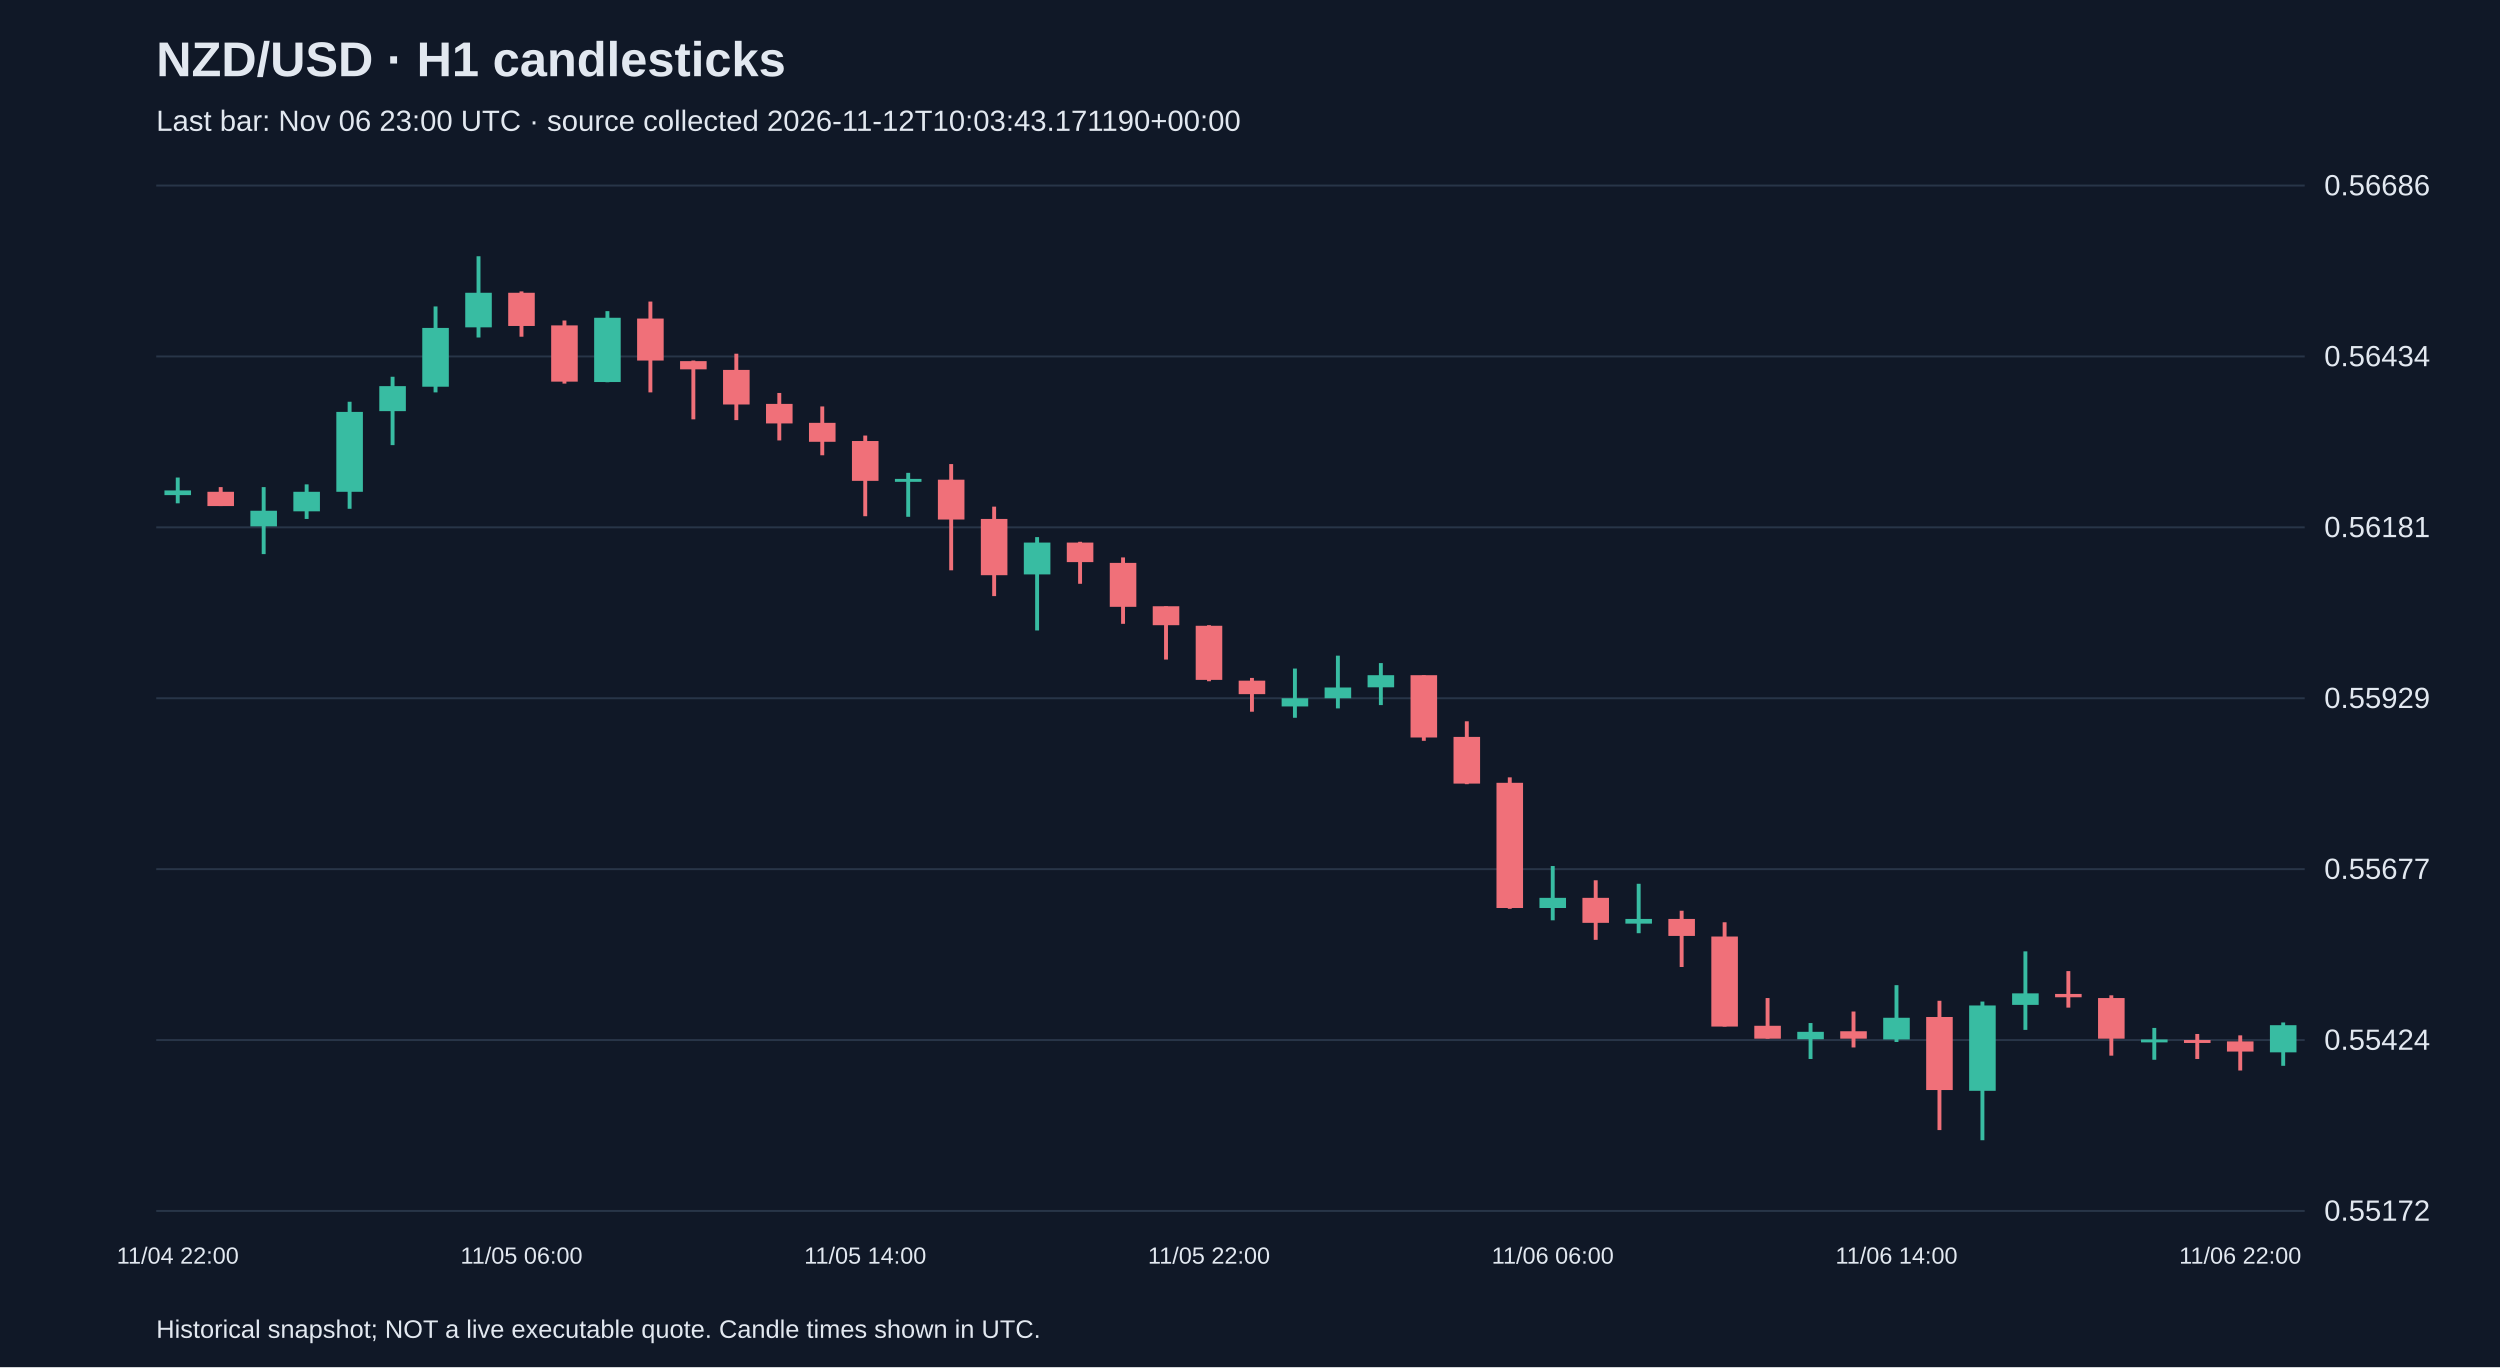
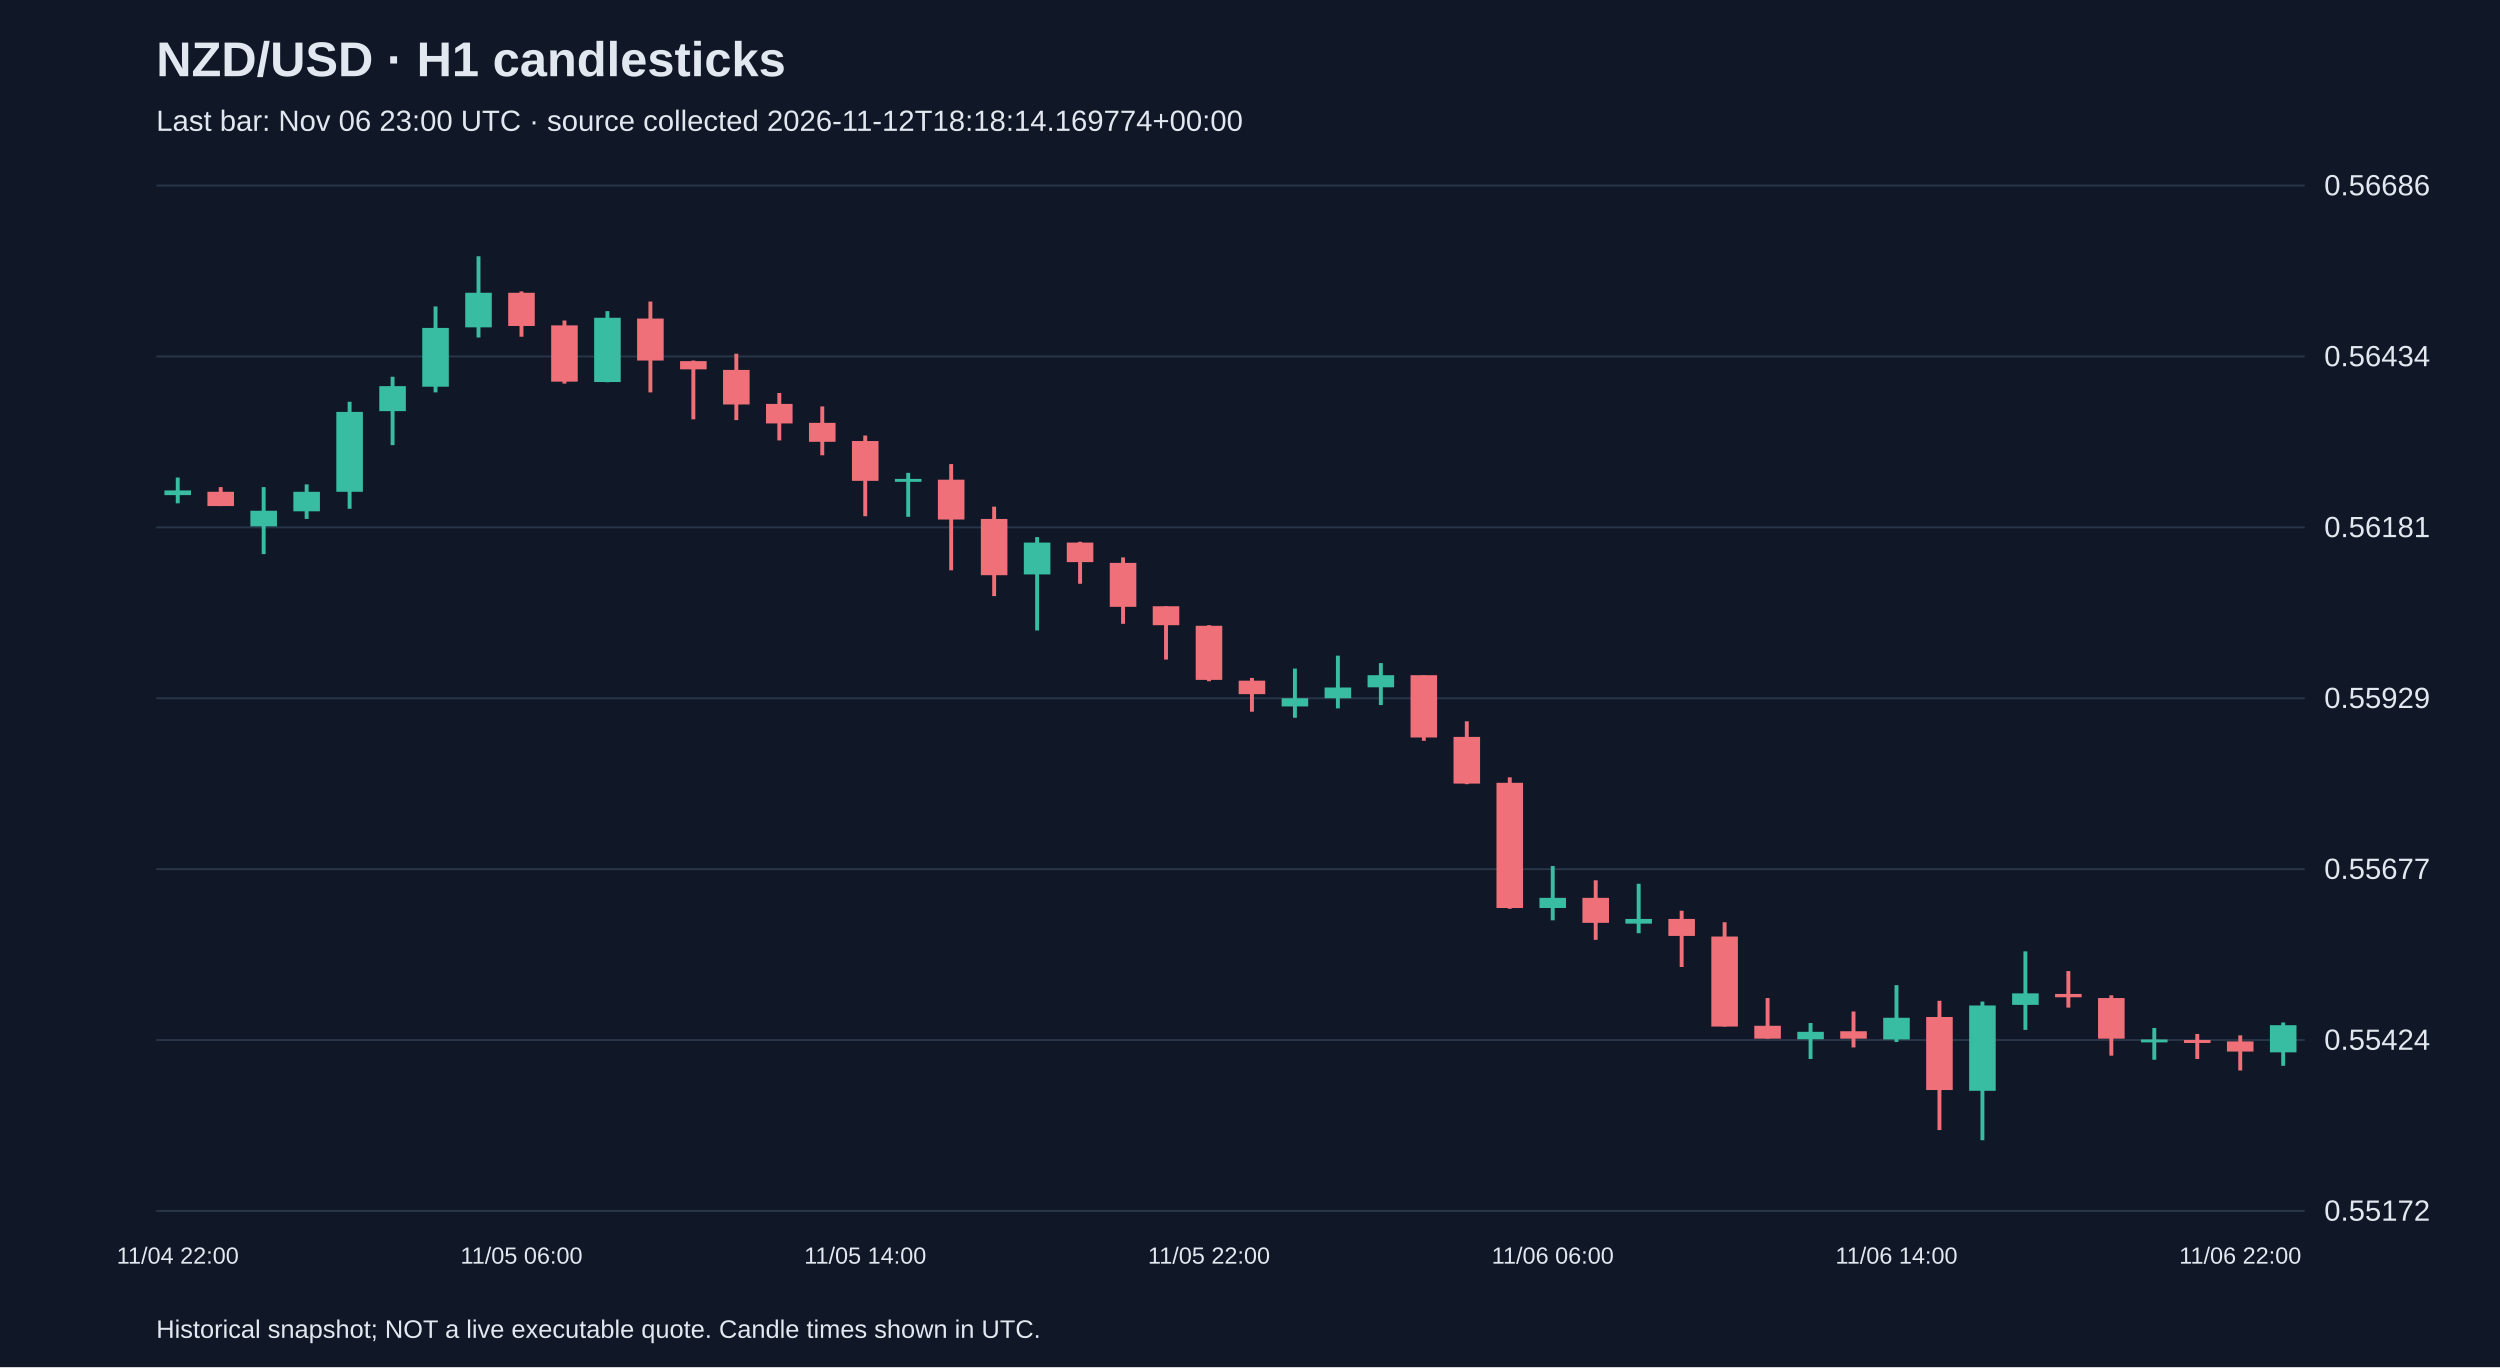
<svg xmlns="http://www.w3.org/2000/svg" viewBox="0 0 1280 700">
  <rect width="100%" height="100%" fill="#101827" />
  <style>text{font-family:Arial,sans-serif;fill:#e2e8f0}</style>
  <text x="80" y="39" font-size="25" font-weight="bold">NZD/USD · H1 candlesticks</text>
-   <text x="80" y="67" font-size="15" fill="#a6b1c5">Last bar: Nov 06 23:00 UTC · source collected 2026-11-12T10:03:43.171190+00:00</text>
+   <text x="80" y="67" font-size="15" fill="#a6b1c5">Last bar: Nov 06 23:00 UTC · source collected 2026-11-12T18:18:14.169774+00:00</text>
  <line x1="80" y1="620.0" x2="1180" y2="620.0" stroke="#283548" />
  <text x="1190" y="625.0" font-size="15">0.55172</text>
  <line x1="80" y1="532.5" x2="1180" y2="532.5" stroke="#283548" />
  <text x="1190" y="537.5" font-size="15">0.55424</text>
  <line x1="80" y1="445.0" x2="1180" y2="445.0" stroke="#283548" />
  <text x="1190" y="450.0" font-size="15">0.55677</text>
  <line x1="80" y1="357.5" x2="1180" y2="357.5" stroke="#283548" />
  <text x="1190" y="362.5" font-size="15">0.55929</text>
  <line x1="80" y1="270.0" x2="1180" y2="270.0" stroke="#283548" />
  <text x="1190" y="275.0" font-size="15">0.56181</text>
  <line x1="80" y1="182.5" x2="1180" y2="182.5" stroke="#283548" />
  <text x="1190" y="187.5" font-size="15">0.56434</text>
  <line x1="80" y1="95.0" x2="1180" y2="95.0" stroke="#283548" />
  <text x="1190" y="100.0" font-size="15">0.56686</text>
  <line x1="91.0" y1="244.5" x2="91.0" y2="257.7" stroke="#38bca2" stroke-width="2" />
  <rect x="84.2" y="251.1" width="13.6" height="2.4" fill="#38bca2" />
  <text x="91.0" y="647" text-anchor="middle" font-size="12">11/04 22:00</text>
  <line x1="113.0" y1="249.4" x2="113.0" y2="259.1" stroke="#f07079" stroke-width="2" />
  <rect x="106.2" y="251.8" width="13.6" height="7.3" fill="#f07079" />
  <line x1="135.0" y1="249.4" x2="135.0" y2="283.7" stroke="#38bca2" stroke-width="2" />
  <rect x="128.2" y="261.5" width="13.6" height="8.0" fill="#38bca2" />
  <line x1="157.0" y1="248.0" x2="157.0" y2="265.7" stroke="#38bca2" stroke-width="2" />
  <rect x="150.2" y="251.8" width="13.6" height="10.0" fill="#38bca2" />
  <line x1="179.0" y1="205.7" x2="179.0" y2="260.5" stroke="#38bca2" stroke-width="2" />
  <rect x="172.2" y="210.9" width="13.6" height="40.9" fill="#38bca2" />
  <line x1="201.0" y1="192.9" x2="201.0" y2="227.9" stroke="#38bca2" stroke-width="2" />
  <rect x="194.2" y="197.7" width="13.6" height="12.8" fill="#38bca2" />
  <line x1="223.0" y1="156.9" x2="223.0" y2="200.9" stroke="#38bca2" stroke-width="2" />
  <rect x="216.2" y="167.9" width="13.6" height="30.1" fill="#38bca2" />
  <line x1="245.0" y1="131.2" x2="245.0" y2="172.8" stroke="#38bca2" stroke-width="2" />
  <rect x="238.2" y="149.9" width="13.6" height="17.7" fill="#38bca2" />
  <line x1="267.0" y1="149.2" x2="267.0" y2="172.4" stroke="#f07079" stroke-width="2" />
  <rect x="260.2" y="149.9" width="13.6" height="17.0" fill="#f07079" />
  <text x="267.0" y="647" text-anchor="middle" font-size="12">11/05 06:00</text>
  <line x1="289.0" y1="164.1" x2="289.0" y2="196.4" stroke="#f07079" stroke-width="2" />
  <rect x="282.2" y="166.6" width="13.6" height="28.8" fill="#f07079" />
  <line x1="311.0" y1="159.3" x2="311.0" y2="195.7" stroke="#38bca2" stroke-width="2" />
  <rect x="304.2" y="162.7" width="13.6" height="32.9" fill="#38bca2" />
  <line x1="333.0" y1="154.4" x2="333.0" y2="200.9" stroke="#f07079" stroke-width="2" />
  <rect x="326.2" y="163.1" width="13.6" height="21.5" fill="#f07079" />
  <line x1="355.0" y1="184.6" x2="355.0" y2="214.7" stroke="#f07079" stroke-width="2" />
  <rect x="348.2" y="184.9" width="13.6" height="4.2" fill="#f07079" />
  <line x1="377.0" y1="181.1" x2="377.0" y2="215.1" stroke="#f07079" stroke-width="2" />
  <rect x="370.2" y="189.4" width="13.6" height="17.7" fill="#f07079" />
  <line x1="399.0" y1="201.2" x2="399.0" y2="225.5" stroke="#f07079" stroke-width="2" />
  <rect x="392.2" y="206.8" width="13.6" height="10.0" fill="#f07079" />
  <line x1="421.0" y1="208.1" x2="421.0" y2="233.1" stroke="#f07079" stroke-width="2" />
  <rect x="414.2" y="216.5" width="13.6" height="9.7" fill="#f07079" />
  <line x1="443.0" y1="223.0" x2="443.0" y2="264.3" stroke="#f07079" stroke-width="2" />
  <rect x="436.2" y="225.8" width="13.6" height="20.4" fill="#f07079" />
  <text x="443.0" y="647" text-anchor="middle" font-size="12">11/05 14:00</text>
  <line x1="465.0" y1="242.1" x2="465.0" y2="264.6" stroke="#38bca2" stroke-width="2" />
  <rect x="458.2" y="245.2" width="13.6" height="1.5" fill="#38bca2" />
  <line x1="487.0" y1="237.6" x2="487.0" y2="292.0" stroke="#f07079" stroke-width="2" />
  <rect x="480.2" y="245.6" width="13.6" height="20.4" fill="#f07079" />
  <line x1="509.0" y1="259.4" x2="509.0" y2="305.2" stroke="#f07079" stroke-width="2" />
  <rect x="502.2" y="265.7" width="13.6" height="28.8" fill="#f07079" />
  <line x1="531.0" y1="275.0" x2="531.0" y2="322.8" stroke="#38bca2" stroke-width="2" />
  <rect x="524.2" y="277.8" width="13.6" height="16.3" fill="#38bca2" />
  <line x1="553.0" y1="277.4" x2="553.0" y2="298.9" stroke="#f07079" stroke-width="2" />
  <rect x="546.2" y="277.8" width="13.6" height="10.0" fill="#f07079" />
  <line x1="575.0" y1="285.4" x2="575.0" y2="319.4" stroke="#f07079" stroke-width="2" />
  <rect x="568.2" y="288.2" width="13.6" height="22.5" fill="#f07079" />
  <line x1="597.0" y1="310.4" x2="597.0" y2="337.7" stroke="#f07079" stroke-width="2" />
  <rect x="590.2" y="310.4" width="13.6" height="9.7" fill="#f07079" />
  <line x1="619.0" y1="320.1" x2="619.0" y2="348.8" stroke="#f07079" stroke-width="2" />
  <rect x="612.2" y="320.4" width="13.6" height="27.7" fill="#f07079" />
  <text x="619.0" y="647" text-anchor="middle" font-size="12">11/05 22:00</text>
  <line x1="641.0" y1="347.1" x2="641.0" y2="364.4" stroke="#f07079" stroke-width="2" />
  <rect x="634.2" y="348.5" width="13.6" height="6.9" fill="#f07079" />
  <line x1="663.0" y1="342.3" x2="663.0" y2="367.5" stroke="#38bca2" stroke-width="2" />
  <rect x="656.2" y="357.5" width="13.6" height="4.2" fill="#38bca2" />
  <line x1="685.0" y1="335.7" x2="685.0" y2="362.7" stroke="#38bca2" stroke-width="2" />
  <rect x="678.2" y="352.0" width="13.6" height="5.5" fill="#38bca2" />
  <line x1="707.0" y1="339.5" x2="707.0" y2="361.0" stroke="#38bca2" stroke-width="2" />
  <rect x="700.2" y="345.7" width="13.6" height="6.2" fill="#38bca2" />
  <line x1="729.0" y1="345.7" x2="729.0" y2="379.3" stroke="#f07079" stroke-width="2" />
  <rect x="722.2" y="345.7" width="13.6" height="31.9" fill="#f07079" />
  <line x1="751.0" y1="369.3" x2="751.0" y2="401.5" stroke="#f07079" stroke-width="2" />
  <rect x="744.2" y="377.3" width="13.6" height="23.9" fill="#f07079" />
  <line x1="773.0" y1="398.0" x2="773.0" y2="465.3" stroke="#f07079" stroke-width="2" />
  <rect x="766.2" y="400.8" width="13.6" height="64.1" fill="#f07079" />
  <line x1="795.0" y1="443.4" x2="795.0" y2="471.2" stroke="#38bca2" stroke-width="2" />
  <rect x="788.2" y="459.7" width="13.6" height="5.2" fill="#38bca2" />
  <text x="795.0" y="647" text-anchor="middle" font-size="12">11/06 06:00</text>
  <line x1="817.0" y1="450.7" x2="817.0" y2="481.2" stroke="#f07079" stroke-width="2" />
  <rect x="810.2" y="459.7" width="13.6" height="12.8" fill="#f07079" />
  <line x1="839.0" y1="452.5" x2="839.0" y2="477.8" stroke="#38bca2" stroke-width="2" />
  <rect x="832.2" y="470.5" width="13.6" height="2.4" fill="#38bca2" />
  <line x1="861.0" y1="466.3" x2="861.0" y2="495.1" stroke="#f07079" stroke-width="2" />
  <rect x="854.2" y="470.5" width="13.6" height="8.7" fill="#f07079" />
  <line x1="883.0" y1="472.2" x2="883.0" y2="525.6" stroke="#f07079" stroke-width="2" />
  <rect x="876.2" y="479.5" width="13.6" height="46.1" fill="#f07079" />
  <line x1="905.0" y1="511.0" x2="905.0" y2="531.8" stroke="#f07079" stroke-width="2" />
  <rect x="898.2" y="525.2" width="13.6" height="6.6" fill="#f07079" />
  <line x1="927.0" y1="523.8" x2="927.0" y2="542.2" stroke="#38bca2" stroke-width="2" />
  <rect x="920.2" y="528.3" width="13.6" height="3.8" fill="#38bca2" />
  <line x1="949.0" y1="517.9" x2="949.0" y2="536.3" stroke="#f07079" stroke-width="2" />
  <rect x="942.2" y="528.0" width="13.6" height="3.8" fill="#f07079" />
  <line x1="971.0" y1="504.4" x2="971.0" y2="533.5" stroke="#38bca2" stroke-width="2" />
  <rect x="964.2" y="521.1" width="13.6" height="11.1" fill="#38bca2" />
  <text x="971.0" y="647" text-anchor="middle" font-size="12">11/06 14:00</text>
  <line x1="993.0" y1="512.4" x2="993.0" y2="578.6" stroke="#f07079" stroke-width="2" />
  <rect x="986.2" y="520.7" width="13.6" height="37.4" fill="#f07079" />
  <line x1="1015.0" y1="512.8" x2="1015.0" y2="583.8" stroke="#38bca2" stroke-width="2" />
  <rect x="1008.2" y="514.8" width="13.6" height="43.7" fill="#38bca2" />
  <line x1="1037.0" y1="487.1" x2="1037.0" y2="527.3" stroke="#38bca2" stroke-width="2" />
  <rect x="1030.2" y="508.6" width="13.6" height="5.9" fill="#38bca2" />
  <line x1="1059.0" y1="497.2" x2="1059.0" y2="515.9" stroke="#f07079" stroke-width="2" />
  <rect x="1052.2" y="508.9" width="13.6" height="1.7" fill="#f07079" />
  <line x1="1081.0" y1="509.6" x2="1081.0" y2="540.5" stroke="#f07079" stroke-width="2" />
  <rect x="1074.2" y="511.0" width="13.6" height="20.8" fill="#f07079" />
  <line x1="1103.0" y1="526.3" x2="1103.0" y2="542.6" stroke="#38bca2" stroke-width="2" />
  <rect x="1096.2" y="532.2" width="13.6" height="1.5" fill="#38bca2" />
  <line x1="1125.0" y1="529.4" x2="1125.0" y2="542.2" stroke="#f07079" stroke-width="2" />
  <rect x="1118.2" y="532.5" width="13.6" height="1.5" fill="#f07079" />
  <line x1="1147.0" y1="530.1" x2="1147.0" y2="548.1" stroke="#f07079" stroke-width="2" />
  <rect x="1140.2" y="533.2" width="13.6" height="5.2" fill="#f07079" />
  <text x="1147.0" y="647" text-anchor="middle" font-size="12">11/06 22:00</text>
  <line x1="1169.0" y1="523.5" x2="1169.0" y2="545.7" stroke="#38bca2" stroke-width="2" />
  <rect x="1162.2" y="524.9" width="13.6" height="13.9" fill="#38bca2" />
  <text x="80" y="685" font-size="13">Historical snapshot; NOT a live executable quote. Candle times shown in UTC.</text>
</svg>
